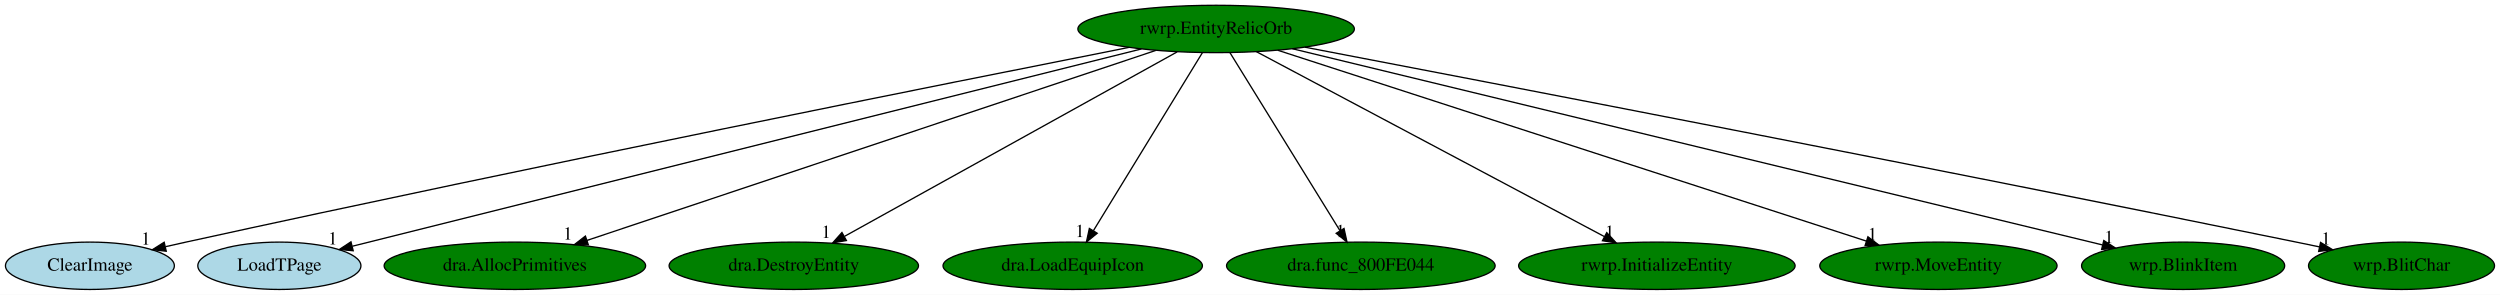
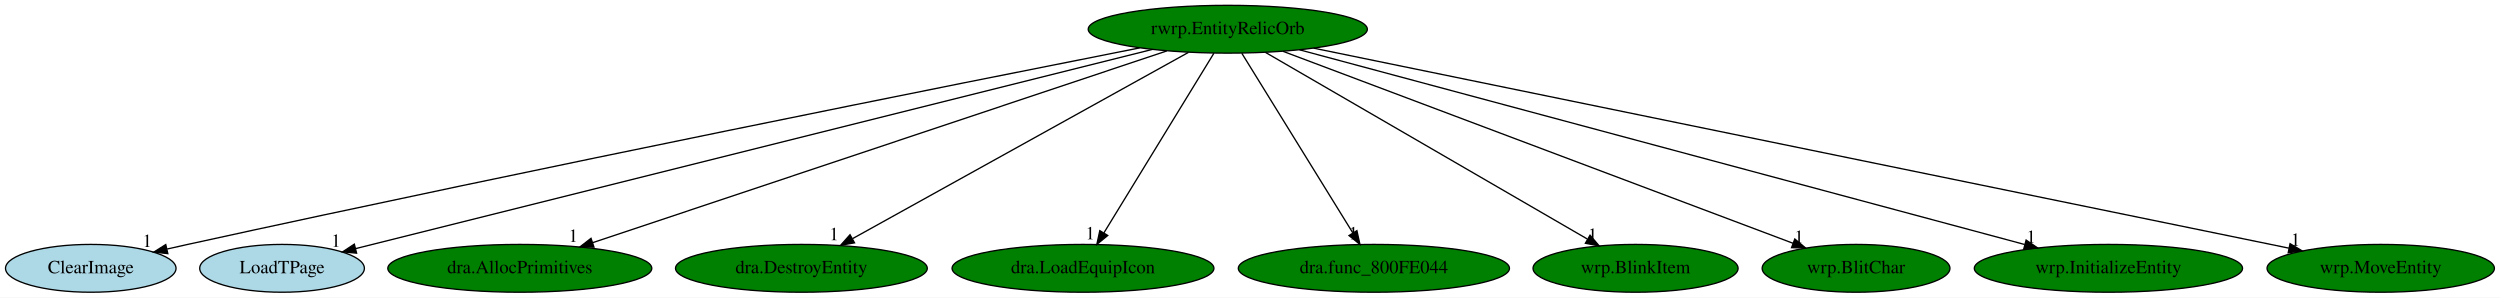
- <svg xmlns="http://www.w3.org/2000/svg" xmlns:xlink="http://www.w3.org/1999/xlink" width="1900pt" height="224pt" viewBox="0.00 0.00 1900.19 224.00">
+ <svg xmlns="http://www.w3.org/2000/svg" xmlns:xlink="http://www.w3.org/1999/xlink" width="1882pt" height="224pt" viewBox="0.00 0.00 1882.14 224.00">
  <g id="graph0" class="graph" transform="scale(1 1) rotate(0) translate(4 220)">
-     <polygon fill="white" stroke="transparent" points="-4,4 -4,-220 1896.19,-220 1896.19,4 -4,4" />
+     <polygon fill="white" stroke="transparent" points="-4,4 -4,-220 1878.14,-220 1878.14,4 -4,4" />
    <g id="node1" class="node">
      <ellipse fill="green" stroke="black" cx="920.34" cy="-198" rx="105.08" ry="18" />
      <text text-anchor="middle" x="920.34" y="-194.3" font-family="Times,serif" font-size="14.00">rwrp.EntityRelicOrb</text>
    </g>
    <g id="node2" class="node">
      <g id="a_node2">
        <a xlink:href="ClearImage.svg" xlink:title="ClearImage">
          <ellipse fill="lightblue" stroke="black" cx="64.34" cy="-18" rx="64.19" ry="18" />
          <text text-anchor="middle" x="64.34" y="-14.3" font-family="Times,serif" font-size="14.00">ClearImage</text>
        </a>
      </g>
    </g>
    <g id="edge1" class="edge">
      <path fill="none" stroke="black" d="M853.97,-183.96C718.85,-157.27 402.2,-94.06 137.34,-36 132.31,-34.9 127.09,-33.73 121.85,-32.54" />
      <polygon fill="black" stroke="black" points="122.35,-29.06 111.82,-30.24 120.79,-35.89 122.35,-29.06" />
      <text text-anchor="middle" x="106.82" y="-34.04" font-family="Times,serif" font-size="14.00">1</text>
    </g>
    <g id="node3" class="node">
      <g id="a_node3">
        <a xlink:href="LoadTPage.svg" xlink:title="LoadTPage">
          <ellipse fill="lightblue" stroke="black" cx="208.34" cy="-18" rx="61.99" ry="18" />
          <text text-anchor="middle" x="208.34" y="-14.3" font-family="Times,serif" font-size="14.00">LoadTPage</text>
        </a>
      </g>
    </g>
    <g id="edge2" class="edge">
      <path fill="none" stroke="black" d="M863.58,-182.81C729.85,-149.38 396.31,-65.99 263.84,-32.87" />
      <polygon fill="black" stroke="black" points="264.46,-29.42 253.91,-30.39 262.76,-36.21 264.46,-29.42" />
      <text text-anchor="middle" x="248.91" y="-34.19" font-family="Times,serif" font-size="14.00">1</text>
    </g>
    <g id="node4" class="node">
      <g id="a_node4">
        <a xlink:href="dra.AllocPrimitives.svg" xlink:title="dra.AllocPrimitives">
          <ellipse fill="green" stroke="black" cx="387.34" cy="-18" rx="99.38" ry="18" />
          <text text-anchor="middle" x="387.34" y="-14.3" font-family="Times,serif" font-size="14.00">dra.AllocPrimitives</text>
        </a>
      </g>
    </g>
    <g id="edge3" class="edge">
      <path fill="none" stroke="black" d="M874.44,-181.67C776.49,-148.96 547.38,-72.45 442.07,-37.27" />
      <polygon fill="black" stroke="black" points="443.17,-33.95 432.57,-34.1 440.95,-40.59 443.17,-33.95" />
      <text text-anchor="middle" x="427.57" y="-37.9" font-family="Times,serif" font-size="14.00">1</text>
    </g>
    <g id="node5" class="node">
      <g id="a_node5">
        <a xlink:href="dra.DestroyEntity.svg" xlink:title="dra.DestroyEntity">
          <ellipse fill="green" stroke="black" cx="599.34" cy="-18" rx="94.78" ry="18" />
          <text text-anchor="middle" x="599.34" y="-14.3" font-family="Times,serif" font-size="14.00">dra.DestroyEntity</text>
        </a>
      </g>
    </g>
    <g id="edge4" class="edge">
      <path fill="none" stroke="black" d="M890.72,-180.57C832.44,-148.25 702.9,-76.42 637.99,-40.43" />
      <polygon fill="black" stroke="black" points="639.34,-37.18 628.9,-35.39 635.94,-43.3 639.34,-37.18" />
      <text text-anchor="middle" x="623.9" y="-39.19" font-family="Times,serif" font-size="14.00">1</text>
    </g>
    <g id="node6" class="node">
      <g id="a_node6">
        <a xlink:href="dra.LoadEquipIcon.svg" xlink:title="dra.LoadEquipIcon">
          <ellipse fill="green" stroke="black" cx="811.34" cy="-18" rx="98.58" ry="18" />
          <text text-anchor="middle" x="811.34" y="-14.3" font-family="Times,serif" font-size="14.00">dra.LoadEquipIcon</text>
        </a>
      </g>
    </g>
    <g id="edge5" class="edge">
      <path fill="none" stroke="black" d="M909.89,-179.93C890.69,-148.57 849.68,-81.6 827.09,-44.71" />
      <polygon fill="black" stroke="black" points="829.97,-42.72 821.76,-36.02 824,-46.37 829.97,-42.72" />
      <text text-anchor="middle" x="816.76" y="-39.82" font-family="Times,serif" font-size="14.00">1</text>
    </g>
    <g id="node7" class="node">
      <g id="a_node7">
        <a xlink:href="dra.func_800FE044.svg" xlink:title="dra.func_800FE044">
          <ellipse fill="green" stroke="black" cx="1030.34" cy="-18" rx="102.08" ry="18" />
          <text text-anchor="middle" x="1030.34" y="-14.3" font-family="Times,serif" font-size="14.00">dra.func_800FE044</text>
        </a>
      </g>
    </g>
    <g id="edge6" class="edge">
      <path fill="none" stroke="black" d="M930.89,-179.93C950.27,-148.57 991.66,-81.6 1014.46,-44.71" />
      <polygon fill="black" stroke="black" points="1017.55,-46.36 1019.83,-36.02 1011.59,-42.68 1017.55,-46.36" />
      <text text-anchor="middle" x="1014.83" y="-39.82" font-family="Times,serif" font-size="14.00">1</text>
    </g>
    <g id="node8" class="node">
      <g id="a_node8">
-         <a xlink:href="rwrp.InitializeEntity.svg" xlink:title="rwrp.InitializeEntity">
-           <ellipse fill="green" stroke="black" cx="1255.34" cy="-18" rx="105.08" ry="18" />
-           <text text-anchor="middle" x="1255.34" y="-14.3" font-family="Times,serif" font-size="14.00">rwrp.InitializeEntity</text>
+         <a xlink:href="wrp.BlinkItem.svg" xlink:title="wrp.BlinkItem">
+           <ellipse fill="green" stroke="black" cx="1227.34" cy="-18" rx="77.19" ry="18" />
+           <text text-anchor="middle" x="1227.34" y="-14.3" font-family="Times,serif" font-size="14.00">wrp.BlinkItem</text>
        </a>
      </g>
    </g>
    <g id="edge7" class="edge">
-       <path fill="none" stroke="black" d="M950.96,-180.73C1011.74,-148.44 1147.6,-76.25 1215.34,-40.25" />
-       <polygon fill="black" stroke="black" points="1217.25,-43.21 1224.43,-35.42 1213.96,-37.03 1217.25,-43.21" />
-       <text text-anchor="middle" x="1219.43" y="-39.22" font-family="Times,serif" font-size="14.00">1</text>
+       <path fill="none" stroke="black" d="M948.68,-180.57C1004.59,-148.16 1129.05,-75.99 1190.95,-40.1" />
+       <polygon fill="black" stroke="black" points="1193.07,-42.92 1199.97,-34.87 1189.56,-36.86 1193.07,-42.92" />
+       <text text-anchor="middle" x="1194.97" y="-38.67" font-family="Times,serif" font-size="14.00">1</text>
    </g>
    <g id="node9" class="node">
      <g id="a_node9">
-         <a xlink:href="rwrp.MoveEntity.svg" xlink:title="rwrp.MoveEntity">
-           <ellipse fill="green" stroke="black" cx="1469.34" cy="-18" rx="90.18" ry="18" />
-           <text text-anchor="middle" x="1469.34" y="-14.3" font-family="Times,serif" font-size="14.00">rwrp.MoveEntity</text>
+         <a xlink:href="wrp.BlitChar.svg" xlink:title="wrp.BlitChar">
+           <ellipse fill="green" stroke="black" cx="1393.34" cy="-18" rx="70.69" ry="18" />
+           <text text-anchor="middle" x="1393.34" y="-14.3" font-family="Times,serif" font-size="14.00">wrp.BlitChar</text>
        </a>
      </g>
    </g>
    <g id="edge8" class="edge">
-       <path fill="none" stroke="black" d="M967.15,-181.82C1068.24,-149.05 1306.52,-71.79 1414.48,-36.79" />
-       <polygon fill="black" stroke="black" points="1415.77,-40.05 1424.2,-33.64 1413.61,-33.39 1415.77,-40.05" />
-       <text text-anchor="middle" x="1419.2" y="-37.44" font-family="Times,serif" font-size="14.00">1</text>
+       <path fill="none" stroke="black" d="M961.91,-181.36C1049.65,-148.34 1253.32,-71.69 1345.95,-36.83" />
+       <polygon fill="black" stroke="black" points="1347.23,-40.09 1355.36,-33.29 1344.77,-33.54 1347.23,-40.09" />
+       <text text-anchor="middle" x="1350.36" y="-37.09" font-family="Times,serif" font-size="14.00">1</text>
    </g>
    <g id="node10" class="node">
      <g id="a_node10">
-         <a xlink:href="wrp.BlinkItem.svg" xlink:title="wrp.BlinkItem">
-           <ellipse fill="green" stroke="black" cx="1655.34" cy="-18" rx="77.19" ry="18" />
-           <text text-anchor="middle" x="1655.34" y="-14.3" font-family="Times,serif" font-size="14.00">wrp.BlinkItem</text>
+         <a xlink:href="wrp.InitializeEntity.svg" xlink:title="wrp.InitializeEntity">
+           <ellipse fill="green" stroke="black" cx="1583.34" cy="-18" rx="100.98" ry="18" />
+           <text text-anchor="middle" x="1583.34" y="-14.3" font-family="Times,serif" font-size="14.00">wrp.InitializeEntity</text>
        </a>
      </g>
    </g>
    <g id="edge9" class="edge">
-       <path fill="none" stroke="black" d="M978.33,-182.96C1114.57,-149.96 1454.14,-67.73 1593.83,-33.9" />
-       <polygon fill="black" stroke="black" points="1595.04,-37.21 1603.94,-31.45 1593.39,-30.4 1595.04,-37.21" />
-       <text text-anchor="middle" x="1598.94" y="-35.25" font-family="Times,serif" font-size="14.00">1</text>
+       <path fill="none" stroke="black" d="M974.32,-182.51C1095.9,-149.87 1390.66,-70.73 1520.34,-35.92" />
+       <polygon fill="black" stroke="black" points="1521.38,-39.26 1530.13,-33.29 1519.57,-32.5 1521.38,-39.26" />
+       <text text-anchor="middle" x="1525.13" y="-37.09" font-family="Times,serif" font-size="14.00">1</text>
    </g>
    <g id="node11" class="node">
      <g id="a_node11">
-         <a xlink:href="wrp.BlitChar.svg" xlink:title="wrp.BlitChar">
-           <ellipse fill="green" stroke="black" cx="1821.34" cy="-18" rx="70.69" ry="18" />
-           <text text-anchor="middle" x="1821.34" y="-14.3" font-family="Times,serif" font-size="14.00">wrp.BlitChar</text>
+         <a xlink:href="wrp.MoveEntity.svg" xlink:title="wrp.MoveEntity">
+           <ellipse fill="green" stroke="black" cx="1788.34" cy="-18" rx="85.59" ry="18" />
+           <text text-anchor="middle" x="1788.34" y="-14.3" font-family="Times,serif" font-size="14.00">wrp.MoveEntity</text>
        </a>
      </g>
    </g>
    <g id="edge10" class="edge">
-       <path fill="none" stroke="black" d="M987.73,-184.16C1128.07,-157.33 1461.88,-93.09 1741.34,-36 1747.05,-34.83 1752.98,-33.61 1758.91,-32.37" />
-       <polygon fill="black" stroke="black" points="1759.8,-35.76 1768.87,-30.27 1758.36,-28.9 1759.8,-35.76" />
-       <text text-anchor="middle" x="1763.87" y="-34.07" font-family="Times,serif" font-size="14.00">1</text>
+       <path fill="none" stroke="black" d="M984.88,-183.77C1144.2,-151.09 1555.15,-66.82 1719.21,-33.18" />
+       <polygon fill="black" stroke="black" points="1720.09,-36.57 1729.18,-31.13 1718.68,-29.71 1720.09,-36.57" />
+       <text text-anchor="middle" x="1724.18" y="-34.93" font-family="Times,serif" font-size="14.00">1</text>
    </g>
  </g>
</svg>
